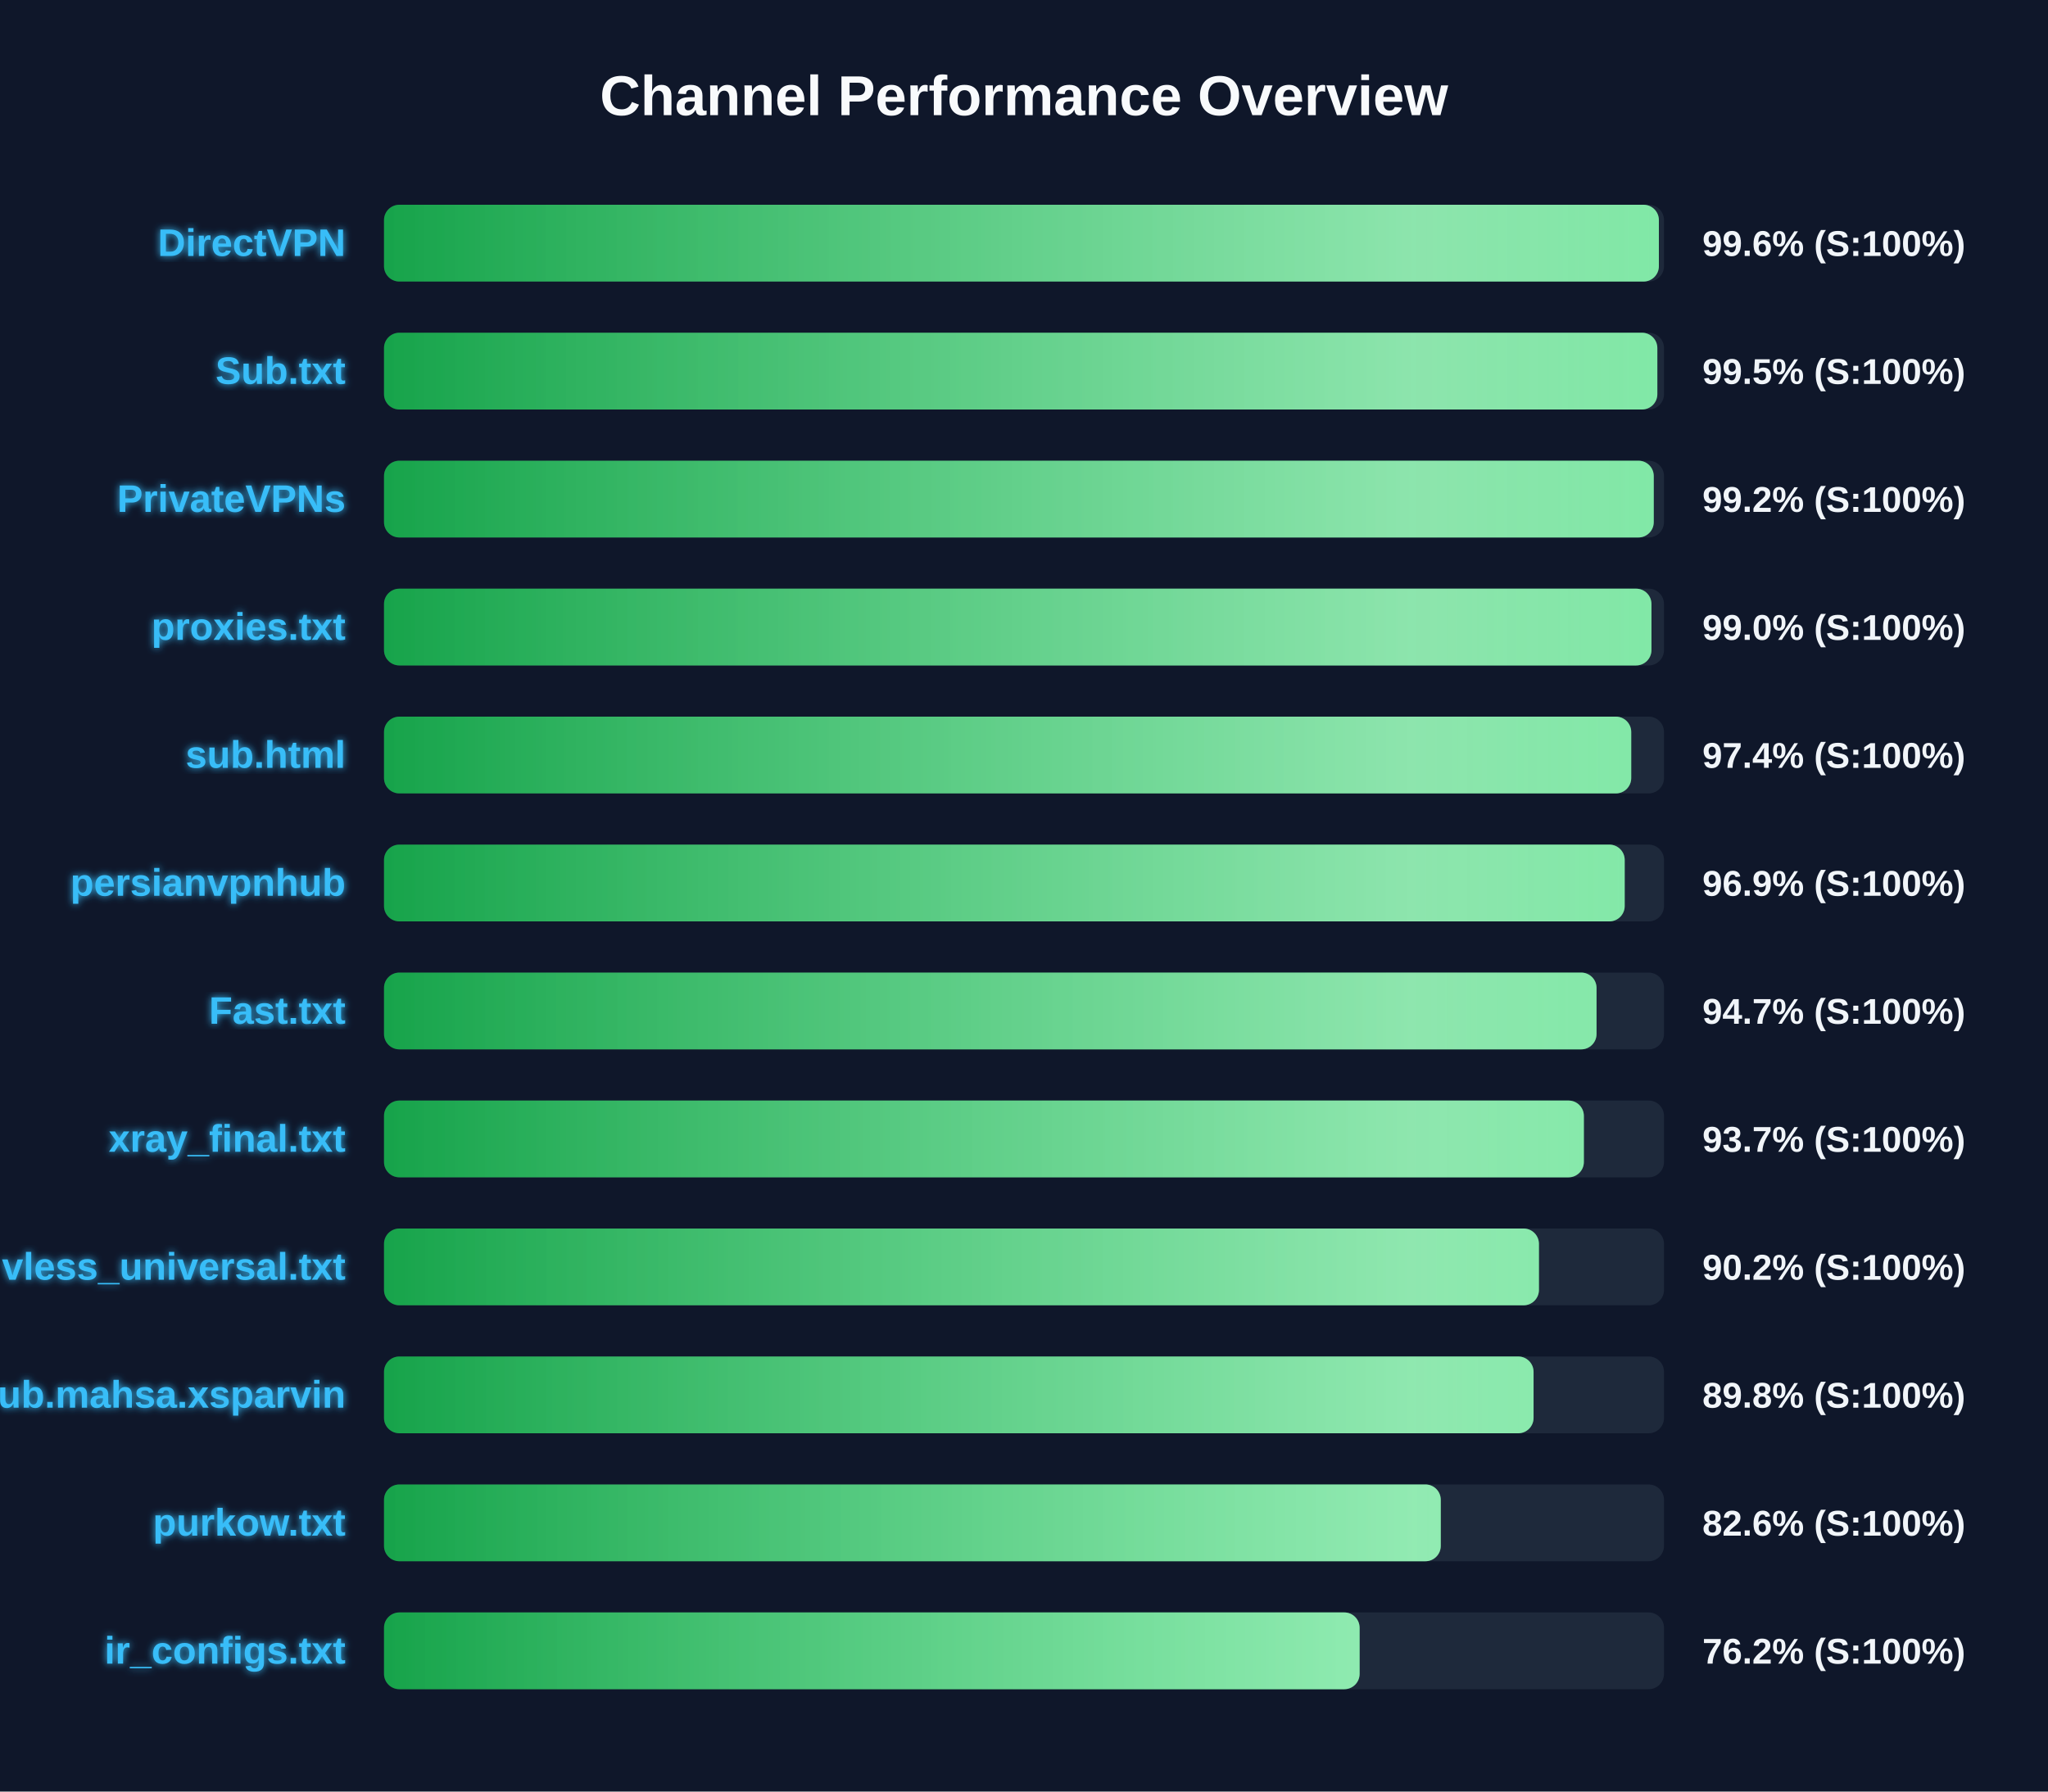
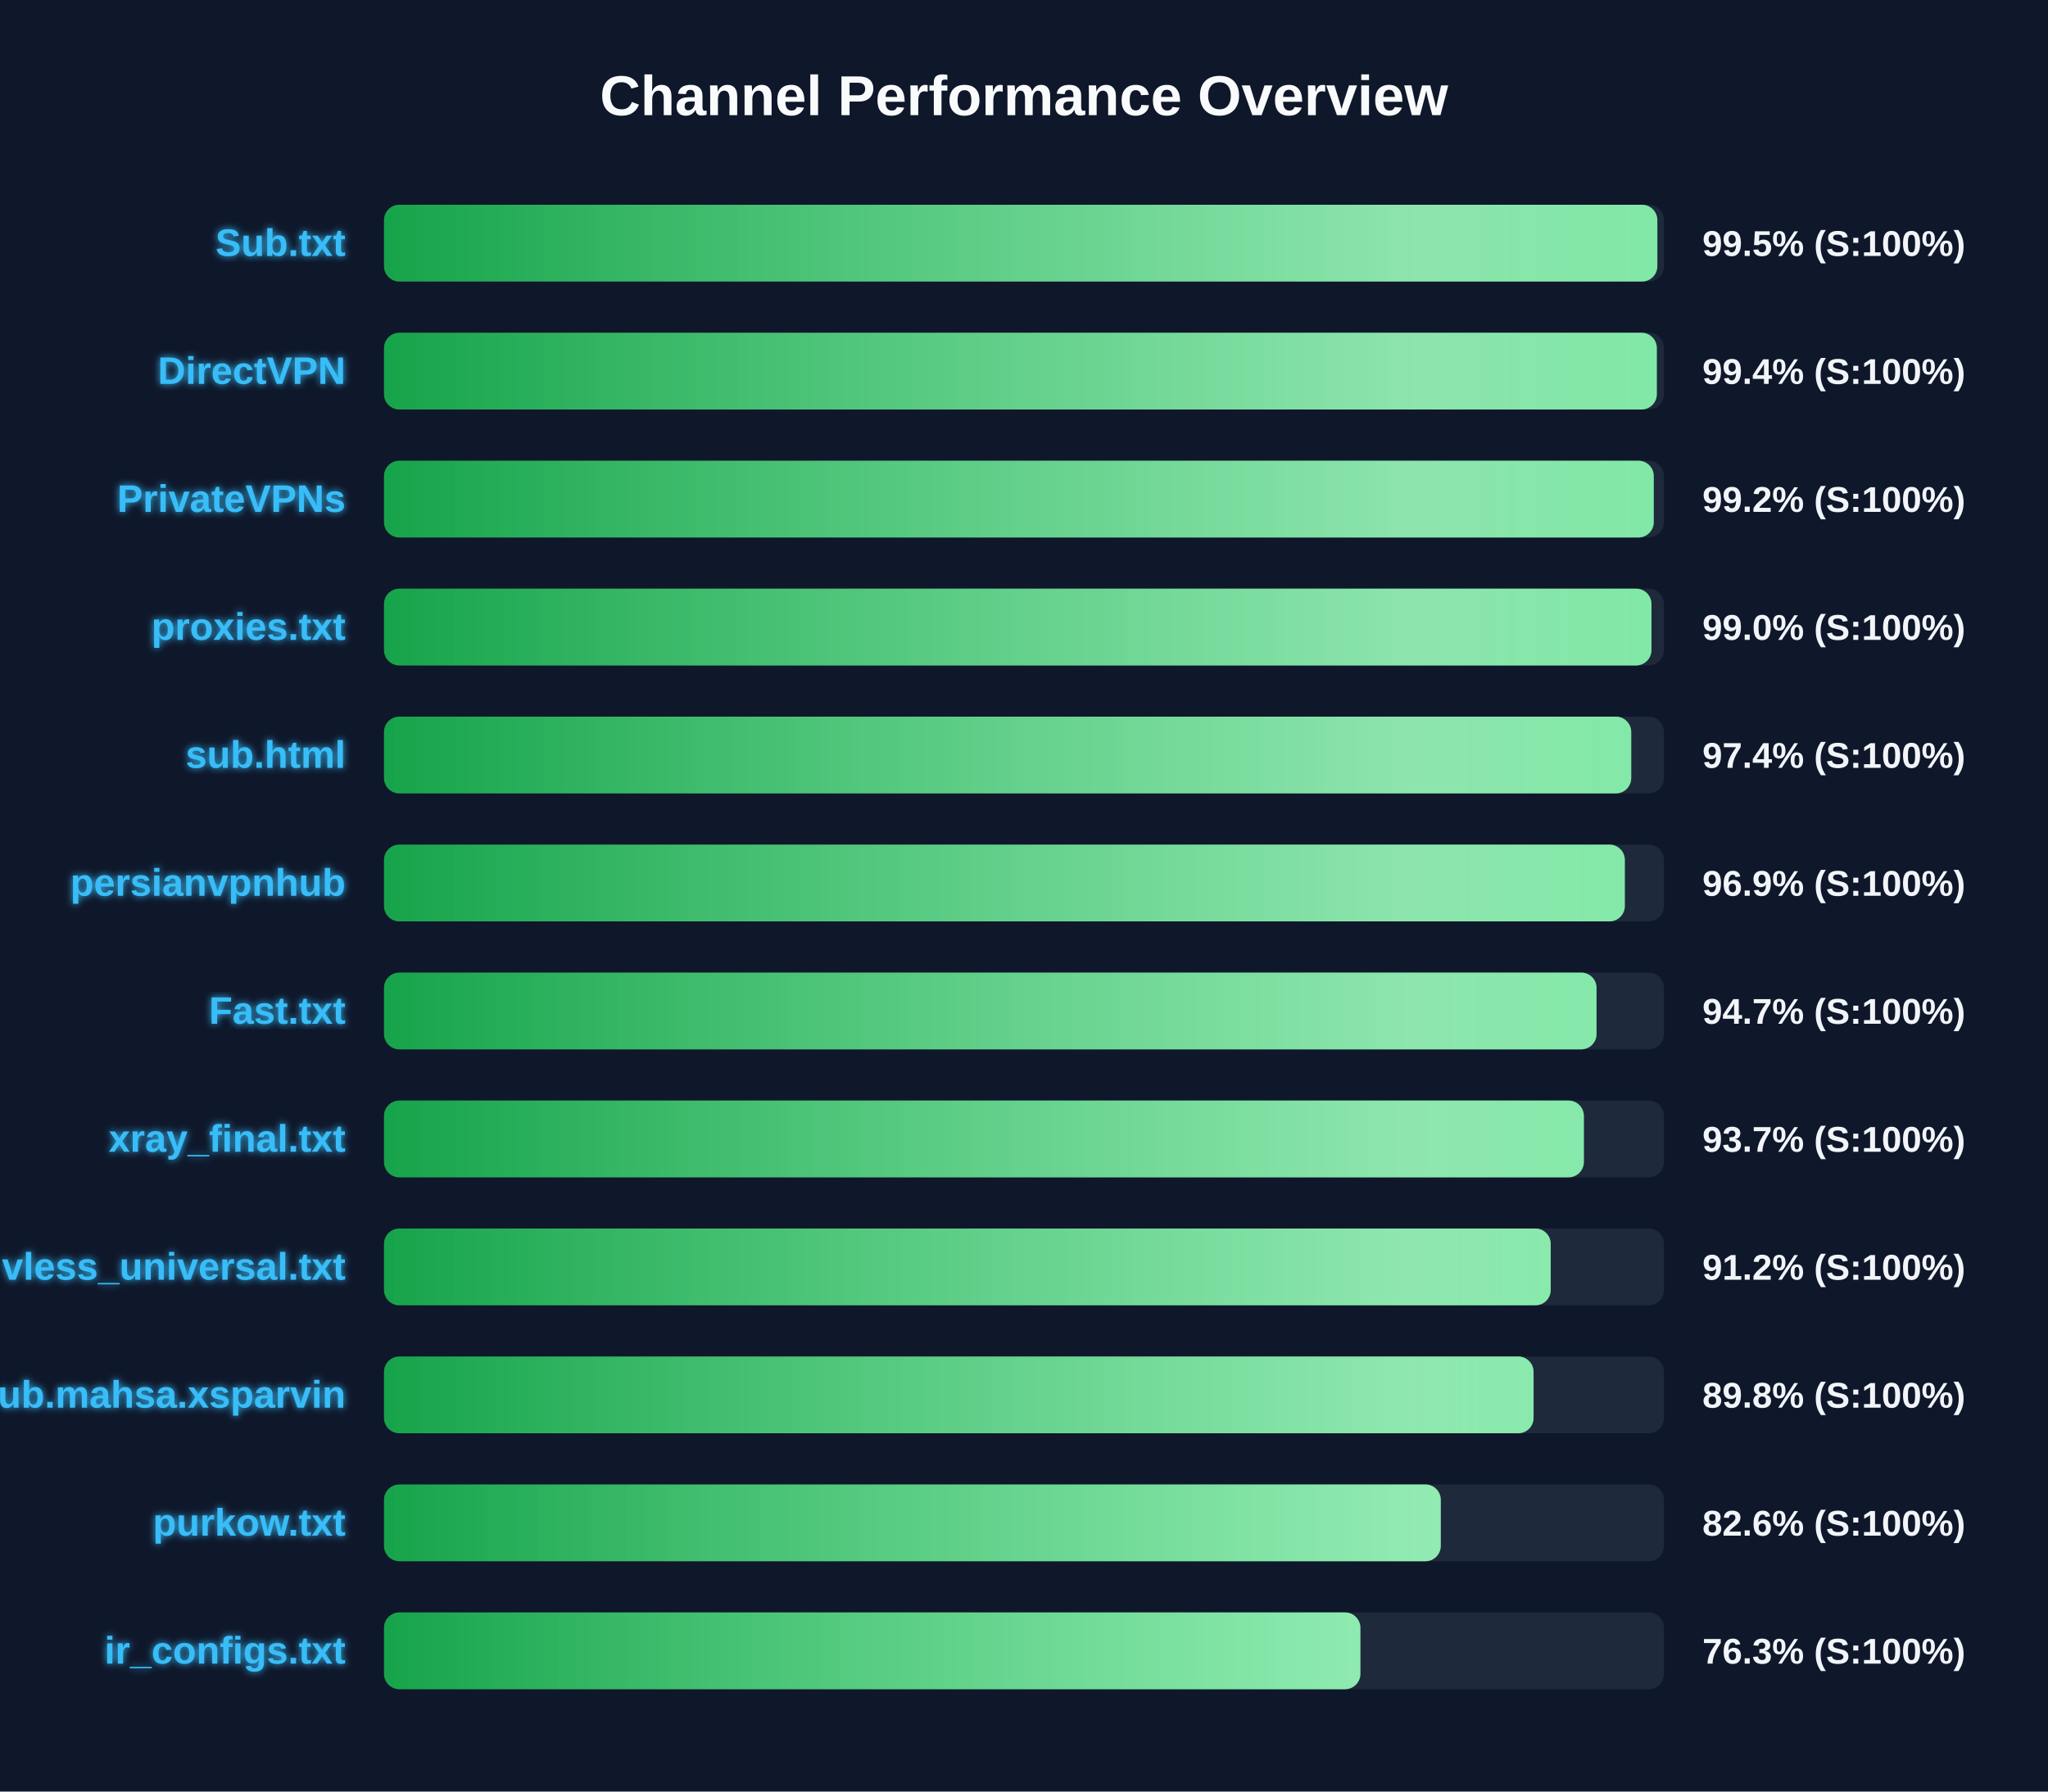
<svg xmlns="http://www.w3.org/2000/svg" width="800" height="700" version="1.1">
  <defs>
    <linearGradient id="grad-green" x1="0%" y1="0%" x2="100%" y2="0%">
      <stop offset="0%" stop-color="#16a34a" />
      <stop offset="100%" stop-color="#4ade80" />
    </linearGradient>
    <linearGradient id="grad-yellow" x1="0%" y1="0%" x2="100%" y2="0%">
      <stop offset="0%" stop-color="#ca8a04" />
      <stop offset="100%" stop-color="#fde047" />
    </linearGradient>
    <linearGradient id="grad-red" x1="0%" y1="0%" x2="100%" y2="0%">
      <stop offset="0%" stop-color="#dc2626" />
      <stop offset="100%" stop-color="#f87171" />
    </linearGradient>
    <linearGradient id="shimmer" x1="0%" y1="0%" x2="100%" y2="0%">
      <stop offset="0%" stop-color="rgba(255,255,255,0)" />
      <stop offset="50%" stop-color="rgba(255,255,255,0.4)" />
      <stop offset="100%" stop-color="rgba(255,255,255,0)" />
    </linearGradient>
    <filter id="glow" x="-20%" y="-20%" width="140%" height="140%">
      <feGaussianBlur stdDeviation="1.5" result="blur" />
      <feComposite in="SourceGraphic" in2="blur" operator="over" />
    </filter>
  </defs>
  <style>
        .bg-rect { fill: #0f172a; }
        .title { font: bold 22px 'Segoe UI', Arial, sans-serif; fill: #f8fafc; }
        .row { font: bold 15px 'Segoe UI', Arial, sans-serif; fill: #38bdf8; filter: url(#glow); }
        .score { font: bold 14px 'Segoe UI', Arial, sans-serif; fill: #f1f5f9; }
        @keyframes shimmer-anim {
            0% { transform: translateX(-100%); }
            100% { transform: translateX(200%); }
        }
        .shimmer-rect {
            animation: shimmer-anim 2.5s infinite linear;
        }
    </style>
  <rect width="100%" height="100%" class="bg-rect" />
  <text x="400" y="45" text-anchor="middle" class="title">Channel Performance Overview</text>
  <rect x="150" y="80" width="500" height="30" fill="#1e293b" rx="6" />
  <clipPath id="clip-0">
-     <rect x="150" y="80" width="498.0" height="30" rx="6" />
+     <rect x="150" y="80" width="497.4" height="30" rx="6" />
  </clipPath>
-   <rect x="150" y="80" width="498.0" height="30" fill="url(#grad-green)" rx="6" />
+   <rect x="150" y="80" width="497.4" height="30" fill="url(#grad-green)" rx="6" />
  <g clip-path="url(#clip-0)">
    <rect x="150" y="80" width="100%" height="30" fill="url(#shimmer)" class="shimmer-rect" />
  </g>
-   <text x="135" y="100" text-anchor="end" class="row">DirectVPN</text>
-   <text x="665" y="100" text-anchor="start" class="score">99.6% (S:100%)</text>
+   <text x="135" y="100" text-anchor="end" class="row">Sub.txt</text>
+   <text x="665" y="100" text-anchor="start" class="score">99.5% (S:100%)</text>
  <rect x="150" y="130" width="500" height="30" fill="#1e293b" rx="6" />
  <clipPath id="clip-1">
-     <rect x="150" y="130" width="497.4" height="30" rx="6" />
+     <rect x="150" y="130" width="497.2" height="30" rx="6" />
  </clipPath>
-   <rect x="150" y="130" width="497.4" height="30" fill="url(#grad-green)" rx="6" />
+   <rect x="150" y="130" width="497.2" height="30" fill="url(#grad-green)" rx="6" />
  <g clip-path="url(#clip-1)">
    <rect x="150" y="130" width="100%" height="30" fill="url(#shimmer)" class="shimmer-rect" />
  </g>
-   <text x="135" y="150" text-anchor="end" class="row">Sub.txt</text>
-   <text x="665" y="150" text-anchor="start" class="score">99.5% (S:100%)</text>
+   <text x="135" y="150" text-anchor="end" class="row">DirectVPN</text>
+   <text x="665" y="150" text-anchor="start" class="score">99.4% (S:100%)</text>
  <rect x="150" y="180" width="500" height="30" fill="#1e293b" rx="6" />
  <clipPath id="clip-2">
    <rect x="150" y="180" width="496.0" height="30" rx="6" />
  </clipPath>
  <rect x="150" y="180" width="496.0" height="30" fill="url(#grad-green)" rx="6" />
  <g clip-path="url(#clip-2)">
    <rect x="150" y="180" width="100%" height="30" fill="url(#shimmer)" class="shimmer-rect" />
  </g>
  <text x="135" y="200" text-anchor="end" class="row">PrivateVPNs</text>
  <text x="665" y="200" text-anchor="start" class="score">99.2% (S:100%)</text>
  <rect x="150" y="230" width="500" height="30" fill="#1e293b" rx="6" />
  <clipPath id="clip-3">
    <rect x="150" y="230" width="495.1" height="30" rx="6" />
  </clipPath>
  <rect x="150" y="230" width="495.1" height="30" fill="url(#grad-green)" rx="6" />
  <g clip-path="url(#clip-3)">
    <rect x="150" y="230" width="100%" height="30" fill="url(#shimmer)" class="shimmer-rect" />
  </g>
  <text x="135" y="250" text-anchor="end" class="row">proxies.txt</text>
  <text x="665" y="250" text-anchor="start" class="score">99.0% (S:100%)</text>
  <rect x="150" y="280" width="500" height="30" fill="#1e293b" rx="6" />
  <clipPath id="clip-4">
    <rect x="150" y="280" width="487.2" height="30" rx="6" />
  </clipPath>
  <rect x="150" y="280" width="487.2" height="30" fill="url(#grad-green)" rx="6" />
  <g clip-path="url(#clip-4)">
    <rect x="150" y="280" width="100%" height="30" fill="url(#shimmer)" class="shimmer-rect" />
  </g>
  <text x="135" y="300" text-anchor="end" class="row">sub.html</text>
  <text x="665" y="300" text-anchor="start" class="score">97.4% (S:100%)</text>
  <rect x="150" y="330" width="500" height="30" fill="#1e293b" rx="6" />
  <clipPath id="clip-5">
-     <rect x="150" y="330" width="484.65" height="30" rx="6" />
+     <rect x="150" y="330" width="484.7" height="30" rx="6" />
  </clipPath>
-   <rect x="150" y="330" width="484.65" height="30" fill="url(#grad-green)" rx="6" />
+   <rect x="150" y="330" width="484.7" height="30" fill="url(#grad-green)" rx="6" />
  <g clip-path="url(#clip-5)">
    <rect x="150" y="330" width="100%" height="30" fill="url(#shimmer)" class="shimmer-rect" />
  </g>
  <text x="135" y="350" text-anchor="end" class="row">persianvpnhub</text>
  <text x="665" y="350" text-anchor="start" class="score">96.9% (S:100%)</text>
  <rect x="150" y="380" width="500" height="30" fill="#1e293b" rx="6" />
  <clipPath id="clip-6">
    <rect x="150" y="380" width="473.65" height="30" rx="6" />
  </clipPath>
  <rect x="150" y="380" width="473.65" height="30" fill="url(#grad-green)" rx="6" />
  <g clip-path="url(#clip-6)">
    <rect x="150" y="380" width="100%" height="30" fill="url(#shimmer)" class="shimmer-rect" />
  </g>
  <text x="135" y="400" text-anchor="end" class="row">Fast.txt</text>
  <text x="665" y="400" text-anchor="start" class="score">94.7% (S:100%)</text>
  <rect x="150" y="430" width="500" height="30" fill="#1e293b" rx="6" />
  <clipPath id="clip-7">
    <rect x="150" y="430" width="468.7" height="30" rx="6" />
  </clipPath>
  <rect x="150" y="430" width="468.7" height="30" fill="url(#grad-green)" rx="6" />
  <g clip-path="url(#clip-7)">
    <rect x="150" y="430" width="100%" height="30" fill="url(#shimmer)" class="shimmer-rect" />
  </g>
  <text x="135" y="450" text-anchor="end" class="row">xray_final.txt</text>
  <text x="665" y="450" text-anchor="start" class="score">93.7% (S:100%)</text>
  <rect x="150" y="480" width="500" height="30" fill="#1e293b" rx="6" />
  <clipPath id="clip-8">
-     <rect x="150" y="480" width="451.15" height="30" rx="6" />
+     <rect x="150" y="480" width="455.75" height="30" rx="6" />
  </clipPath>
-   <rect x="150" y="480" width="451.15" height="30" fill="url(#grad-green)" rx="6" />
+   <rect x="150" y="480" width="455.75" height="30" fill="url(#grad-green)" rx="6" />
  <g clip-path="url(#clip-8)">
    <rect x="150" y="480" width="100%" height="30" fill="url(#shimmer)" class="shimmer-rect" />
  </g>
  <text x="135" y="500" text-anchor="end" class="row">vless_universal.txt</text>
-   <text x="665" y="500" text-anchor="start" class="score">90.2% (S:100%)</text>
+   <text x="665" y="500" text-anchor="start" class="score">91.2% (S:100%)</text>
  <rect x="150" y="530" width="500" height="30" fill="#1e293b" rx="6" />
  <clipPath id="clip-9">
    <rect x="150" y="530" width="449.05" height="30" rx="6" />
  </clipPath>
  <rect x="150" y="530" width="449.05" height="30" fill="url(#grad-green)" rx="6" />
  <g clip-path="url(#clip-9)">
    <rect x="150" y="530" width="100%" height="30" fill="url(#shimmer)" class="shimmer-rect" />
  </g>
  <text x="135" y="550" text-anchor="end" class="row">Sub.mahsa.xsparvin</text>
  <text x="665" y="550" text-anchor="start" class="score">89.8% (S:100%)</text>
  <rect x="150" y="580" width="500" height="30" fill="#1e293b" rx="6" />
  <clipPath id="clip-10">
    <rect x="150" y="580" width="412.8" height="30" rx="6" />
  </clipPath>
  <rect x="150" y="580" width="412.8" height="30" fill="url(#grad-green)" rx="6" />
  <g clip-path="url(#clip-10)">
    <rect x="150" y="580" width="100%" height="30" fill="url(#shimmer)" class="shimmer-rect" />
  </g>
  <text x="135" y="600" text-anchor="end" class="row">purkow.txt</text>
  <text x="665" y="600" text-anchor="start" class="score">82.6% (S:100%)</text>
  <rect x="150" y="630" width="500" height="30" fill="#1e293b" rx="6" />
  <clipPath id="clip-11">
-     <rect x="150" y="630" width="381.1" height="30" rx="6" />
+     <rect x="150" y="630" width="381.4" height="30" rx="6" />
  </clipPath>
-   <rect x="150" y="630" width="381.1" height="30" fill="url(#grad-green)" rx="6" />
+   <rect x="150" y="630" width="381.4" height="30" fill="url(#grad-green)" rx="6" />
  <g clip-path="url(#clip-11)">
    <rect x="150" y="630" width="100%" height="30" fill="url(#shimmer)" class="shimmer-rect" />
  </g>
  <text x="135" y="650" text-anchor="end" class="row">ir_configs.txt</text>
-   <text x="665" y="650" text-anchor="start" class="score">76.2% (S:100%)</text>
+   <text x="665" y="650" text-anchor="start" class="score">76.3% (S:100%)</text>
</svg>
